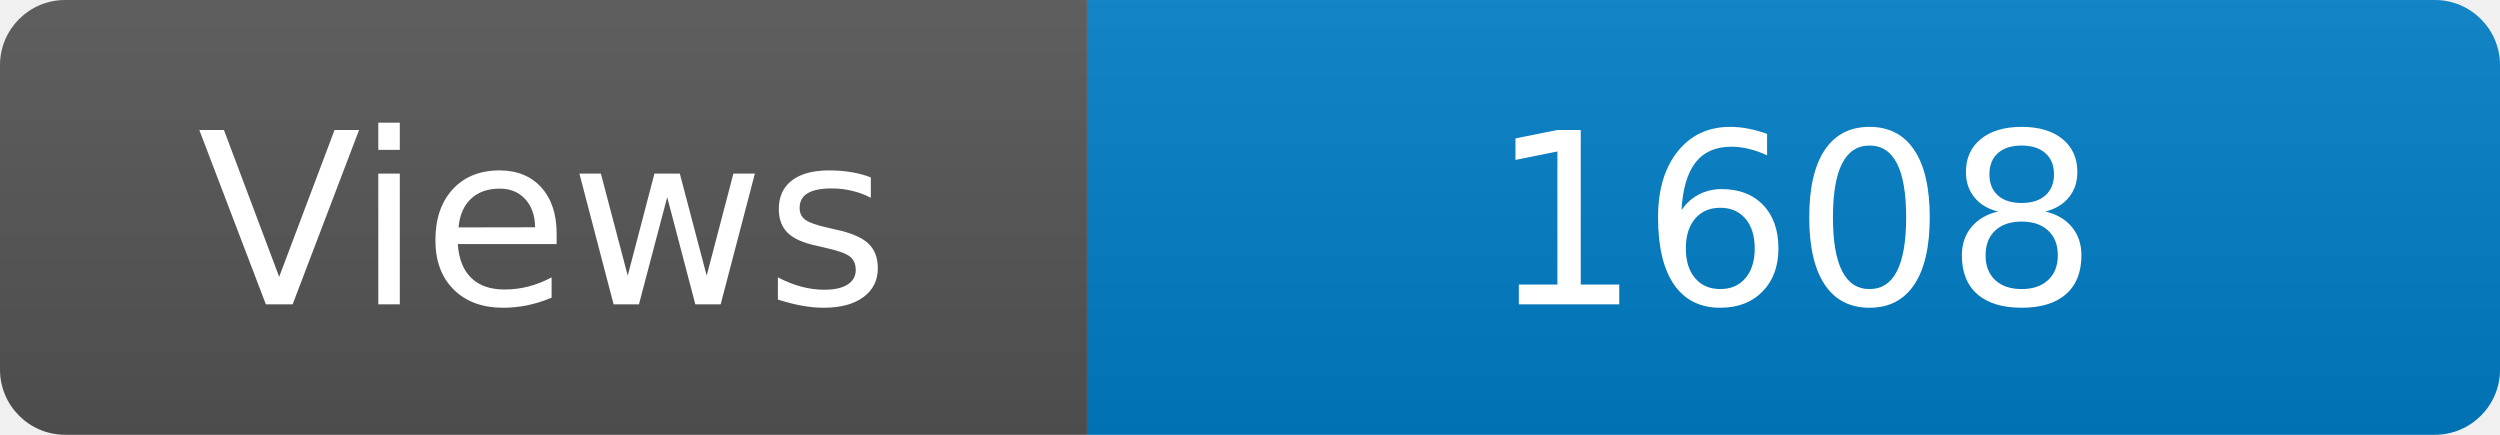
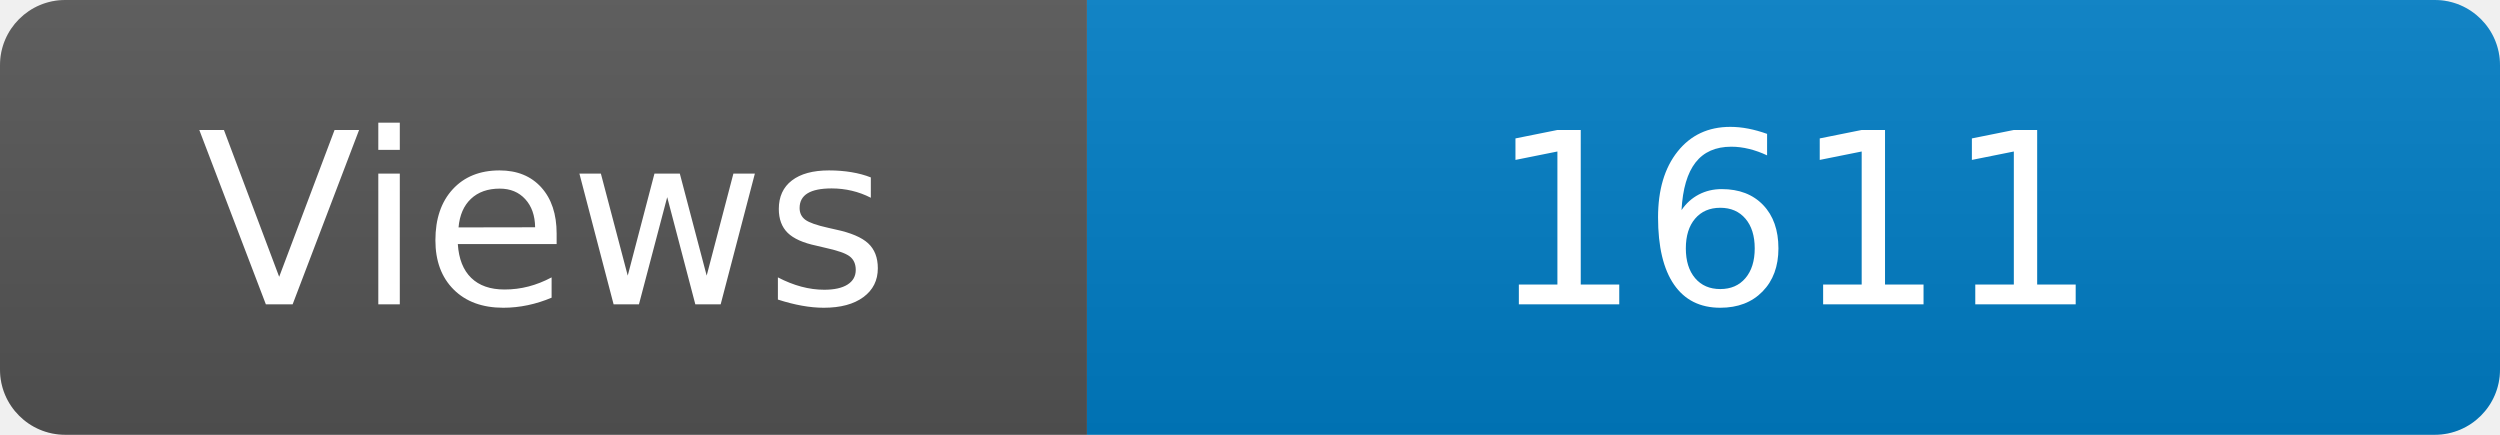
<svg xmlns="http://www.w3.org/2000/svg" width="115" height="20" role="img" aria-label="Maintained?: yes">
  <linearGradient id="s" x2="0" y2="100%">
    <stop offset="0" stop-color="#bbb" stop-opacity=".1" />
    <stop offset="1" stop-opacity=".1" />
  </linearGradient>
  <clipPath id="r">
    <rect width="115" height="20" rx="3" fill="#fff" />
  </clipPath>
  <g clip-path="url(#r)">
    <rect width="50" height="20" fill="#555" />
    <rect x="50" width="160" height="20" fill="#007ec6" />
    <rect width="115" height="20" fill="url(#s)" />
  </g>
  <g fill="#fff" text-anchor="middle" font-family="Verdana,Geneva,DejaVu Sans,sans-serif" font-size="110">
    <text x="250" y="140" transform="scale(.1)" fill="#fff">Views</text>
-     <text x="825" y="140" transform="scale(.1)" fill="#fff">1608</text>
+     <text x="825" y="140" transform="scale(.1)" fill="#fff">1611</text>
  </g>
</svg>
